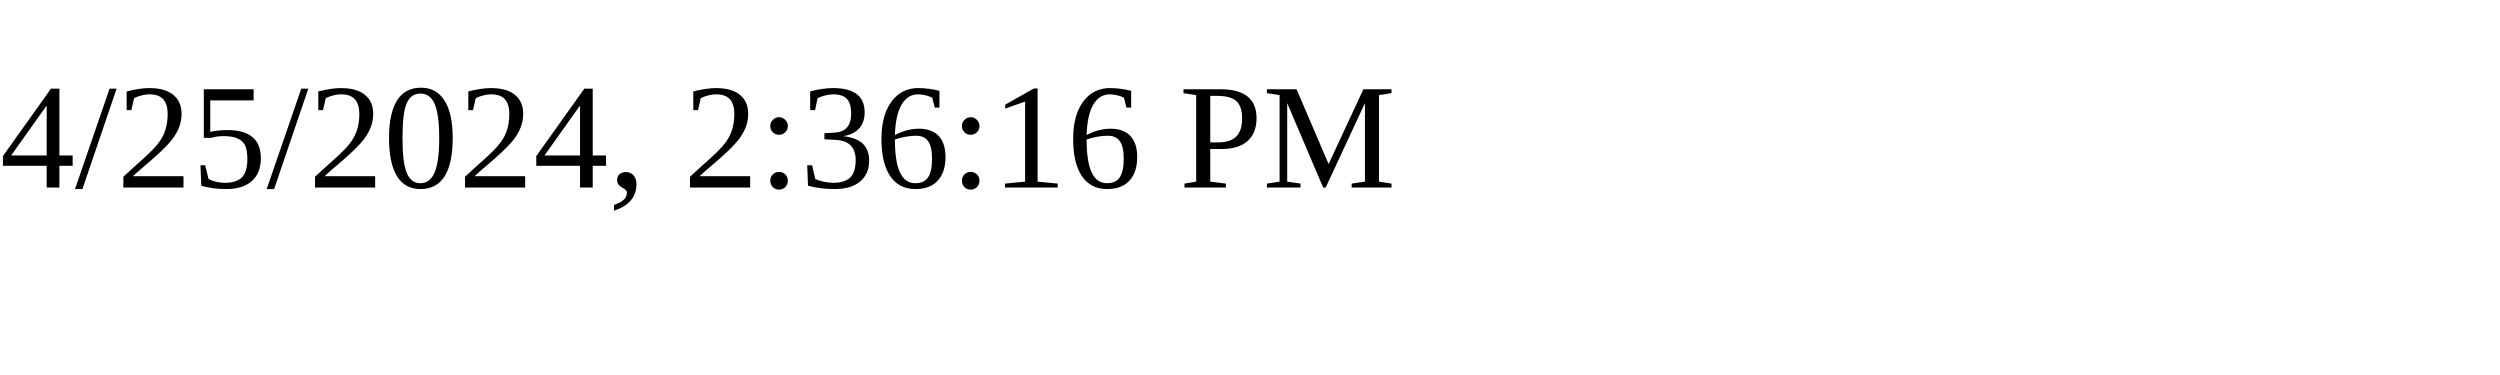
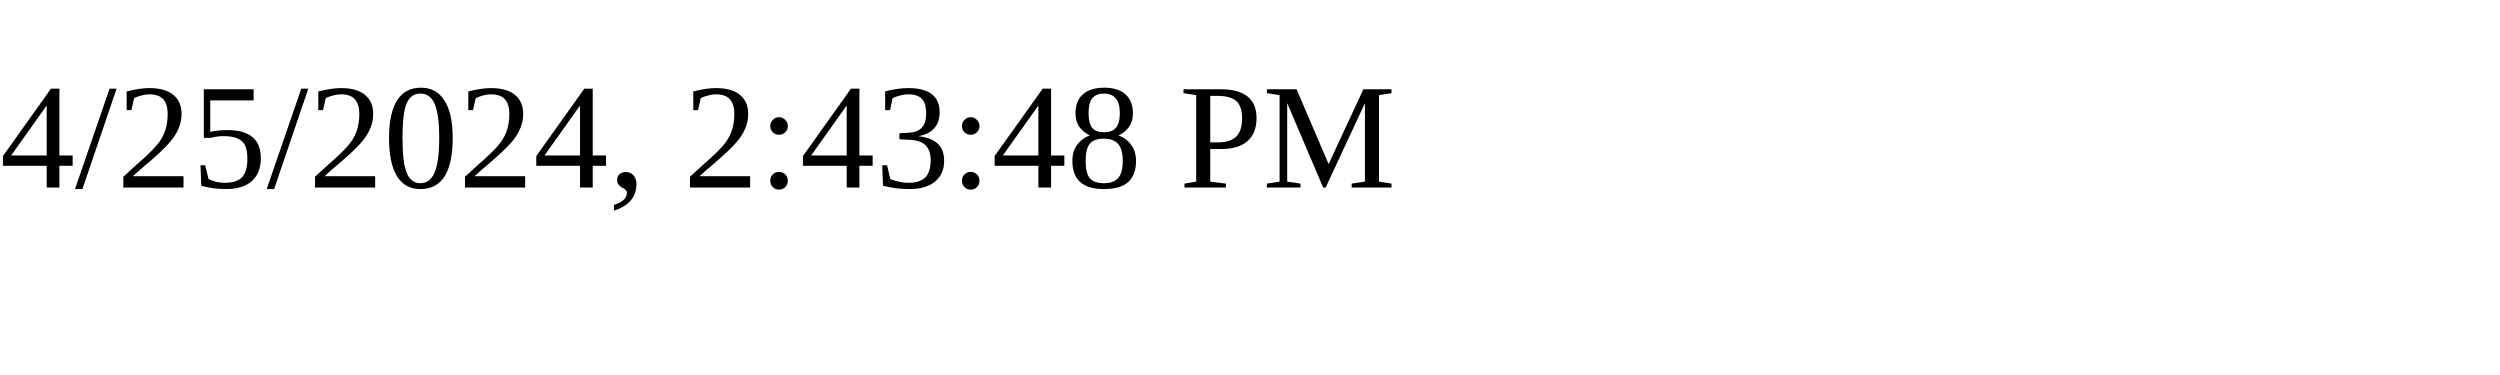
<svg xmlns="http://www.w3.org/2000/svg" height="30" width="200">
-   <text x="0" y="15">4/25/2024, 2:36:16 PM</text>
+   <text x="0" y="15">4/25/2024, 2:43:48 PM</text>
</svg>
